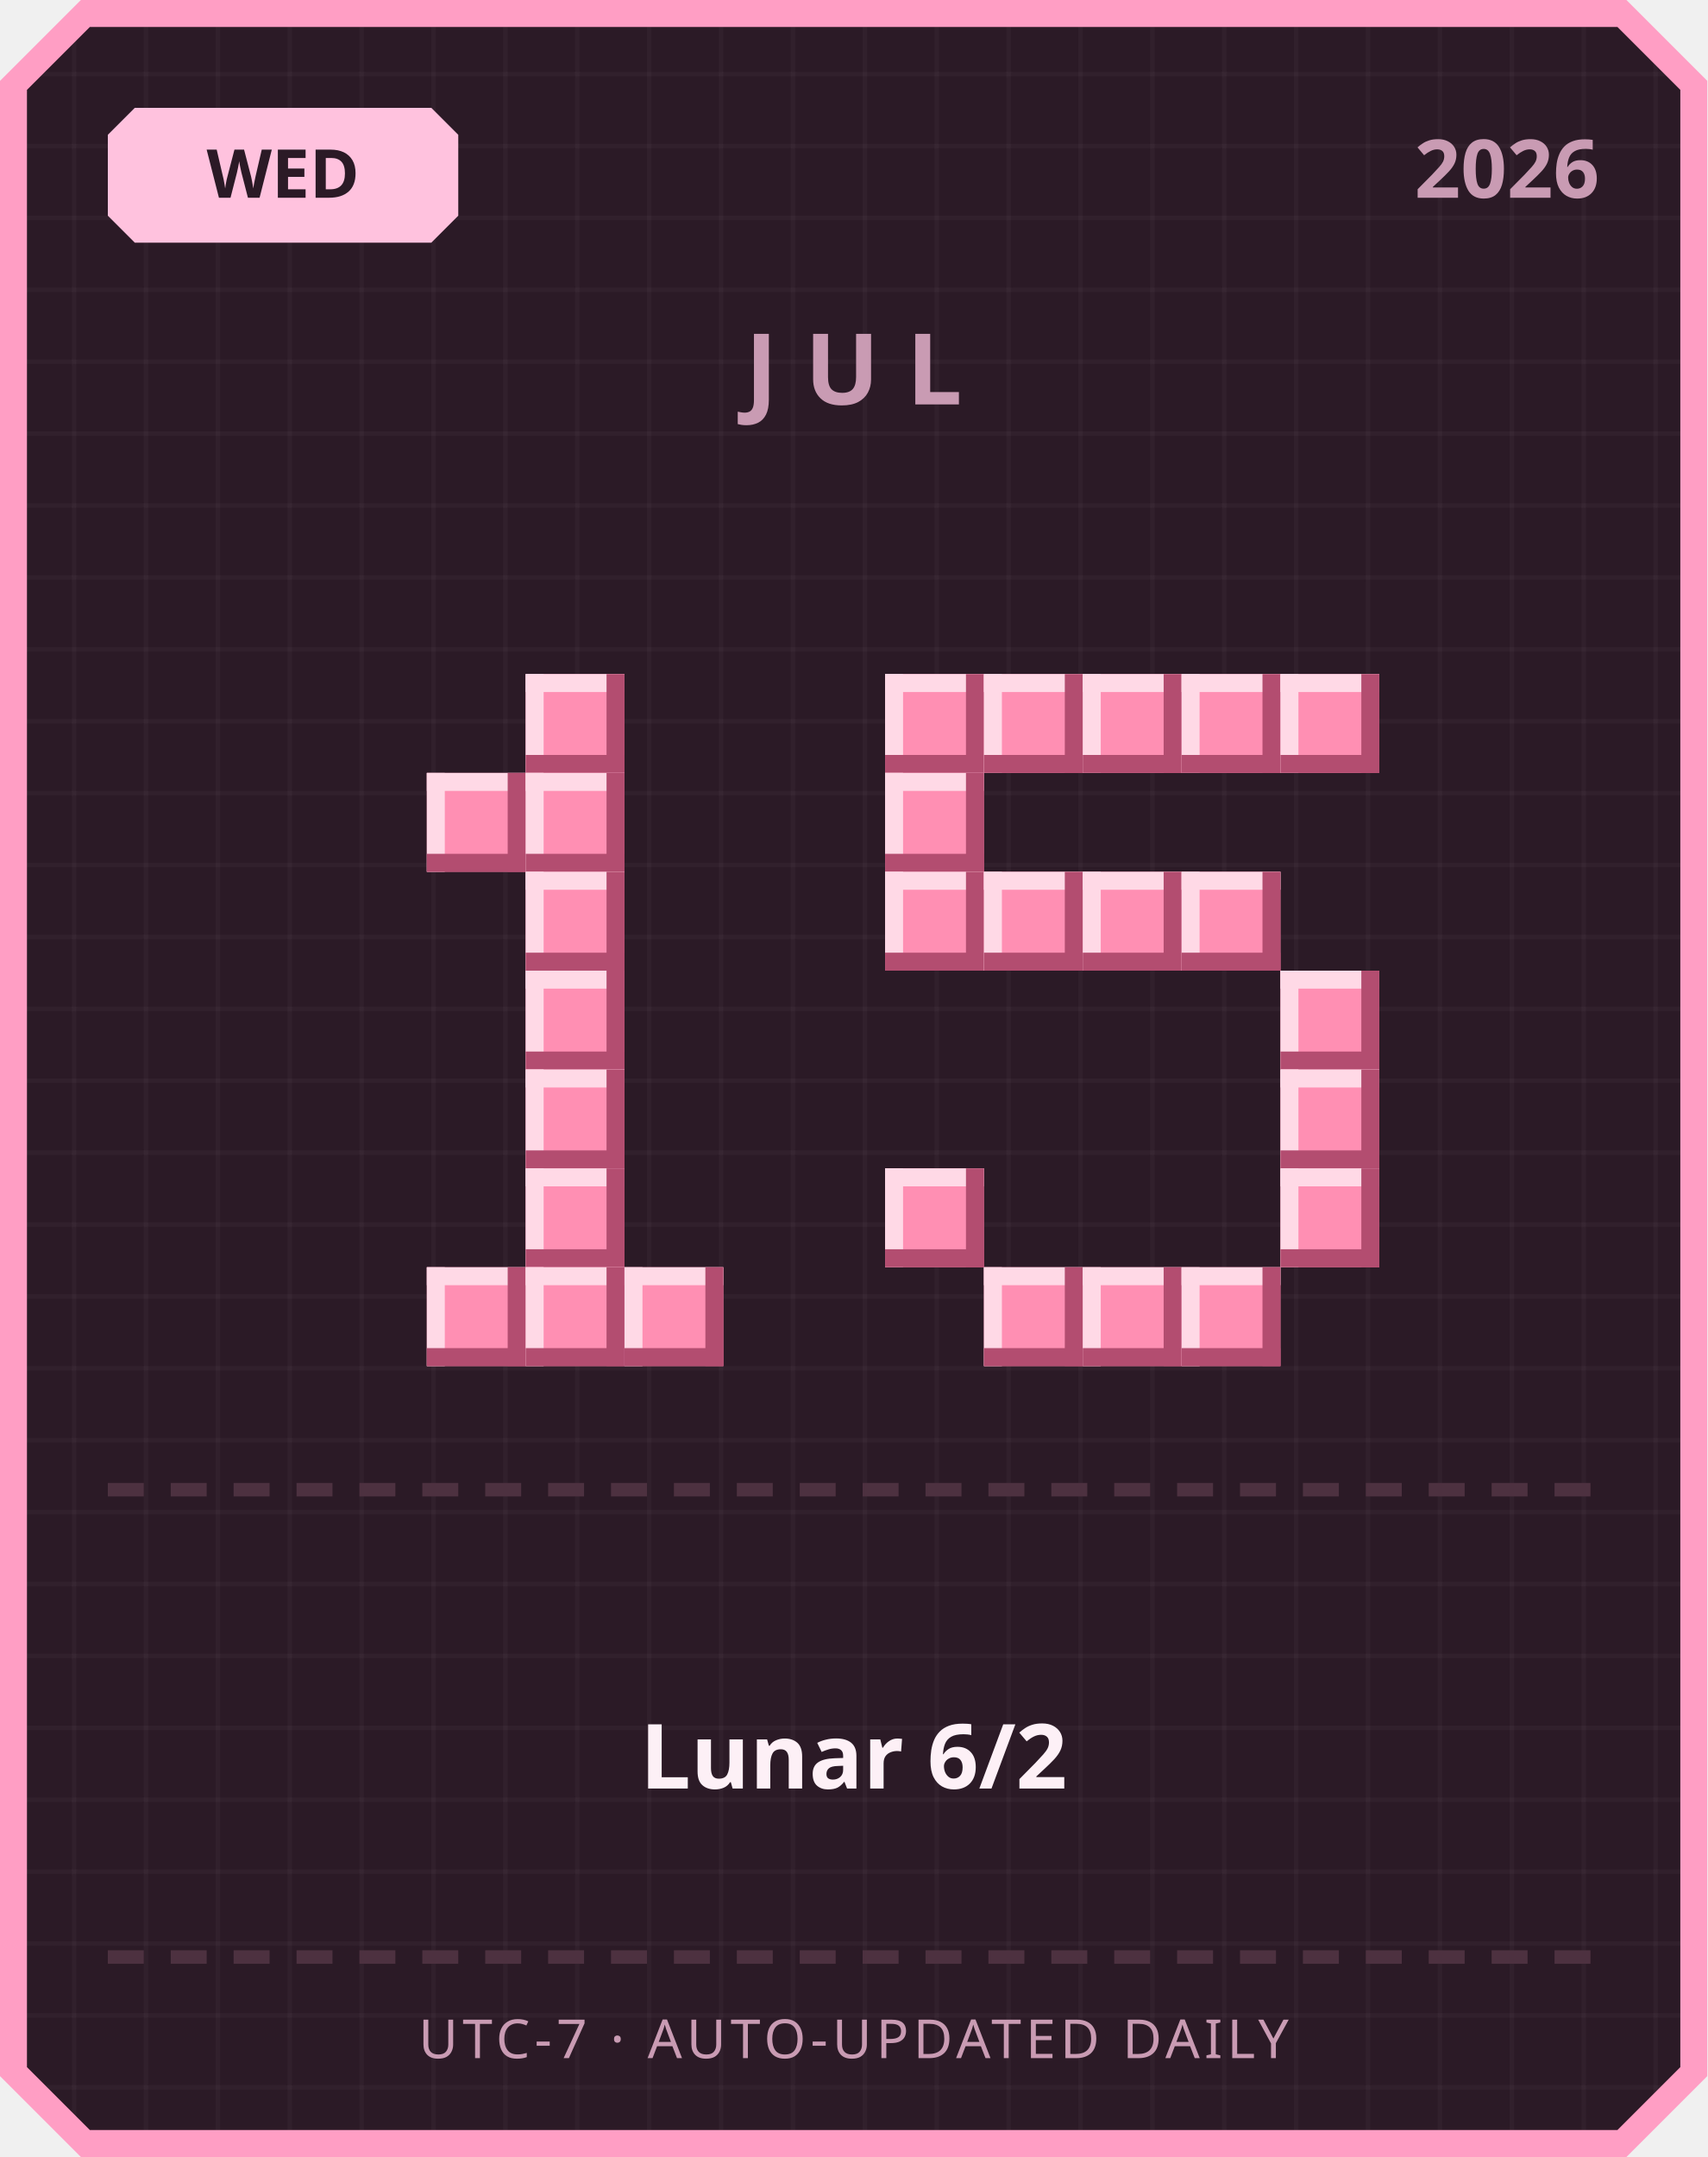
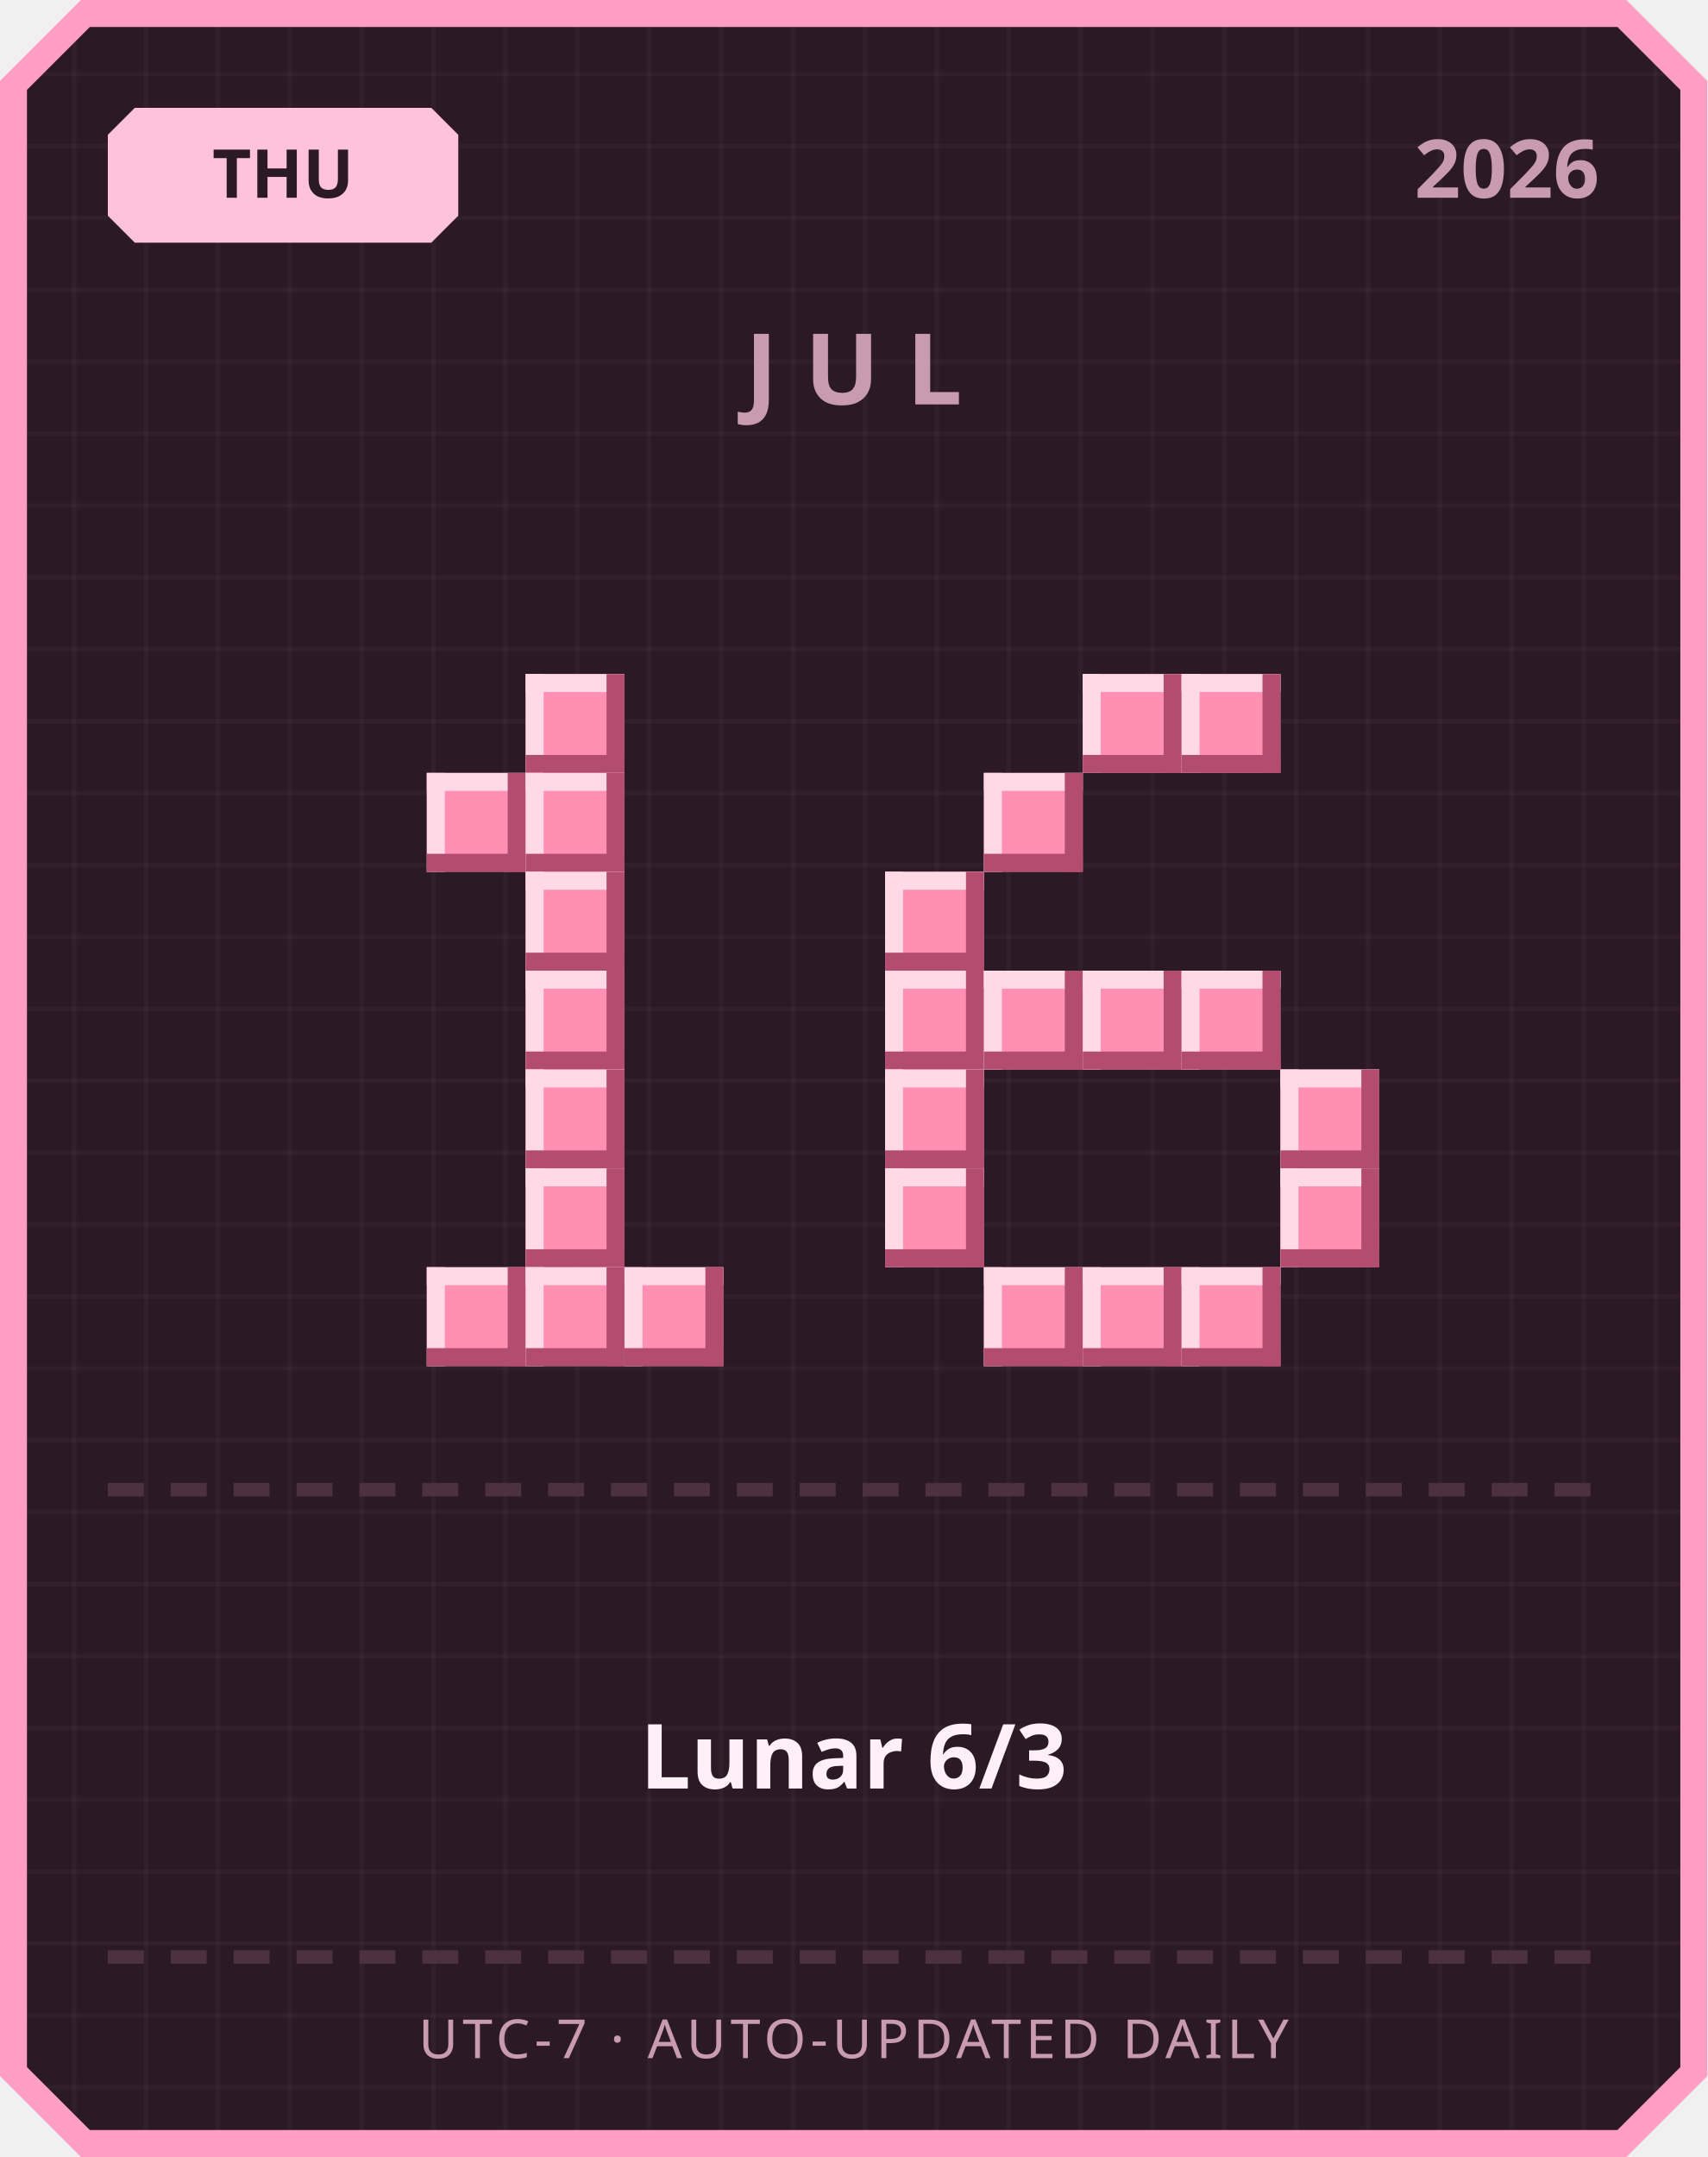
<svg xmlns="http://www.w3.org/2000/svg" width="380" height="480" viewBox="0 0 380 480">
  <defs>
    <pattern id="grid" width="16" height="16" patternUnits="userSpaceOnUse">
      <rect width="16" height="16" fill="#2b1a26" />
      <rect width="1" height="16" fill="#ffffff" opacity="0.03" />
      <rect width="16" height="1" fill="#ffffff" opacity="0.03" />
    </pattern>
  </defs>
  <path d="M 18,0 L 362,0 L 380,18 L 380,462 L 362,480 L 18,480 L 0,462 L 0,18 Z" fill="#ff9ec4" />
  <path d="M 20,6 L 360,6 L 374,20 L 374,460 L 360,474 L 20,474 L 6,460 L 6,20 Z" fill="url(#grid)" />
  <path d="M 30,24 L 96,24 L 102,30 L 102,48 L 96,54 L 30,54 L 24,48 L 24,30 Z" fill="#ffc2de" />
-   <text x="63" y="44" text-anchor="middle" font-family="'Segoe UI', sans-serif" font-size="15" font-weight="700" fill="#2b1a26">WED</text>
+   <text x="63" y="44" text-anchor="middle" font-family="'Segoe UI', sans-serif" font-size="15" font-weight="700" fill="#2b1a26">THU</text>
  <text x="356" y="44" text-anchor="end" font-family="'Segoe UI', sans-serif" font-size="18" font-weight="700" fill="#c99bb3">2026</text>
  <text x="190" y="90" text-anchor="middle" font-family="'Segoe UI', sans-serif" font-size="22" font-weight="700" letter-spacing="6" fill="#c99bb3">JUL</text>
  <rect x="117" y="150" width="22" height="22" fill="#ff8fb3" />
  <rect x="117" y="150" width="22" height="4" fill="#ffd9e6" />
  <rect x="117" y="150" width="4" height="22" fill="#ffd9e6" />
  <rect x="117" y="168" width="22" height="4" fill="#b34d70" />
  <rect x="135" y="150" width="4" height="22" fill="#b34d70" />
  <rect x="95" y="172" width="22" height="22" fill="#ff8fb3" />
  <rect x="95" y="172" width="22" height="4" fill="#ffd9e6" />
  <rect x="95" y="172" width="4" height="22" fill="#ffd9e6" />
  <rect x="95" y="190" width="22" height="4" fill="#b34d70" />
  <rect x="113" y="172" width="4" height="22" fill="#b34d70" />
  <rect x="117" y="172" width="22" height="22" fill="#ff8fb3" />
  <rect x="117" y="172" width="22" height="4" fill="#ffd9e6" />
  <rect x="117" y="172" width="4" height="22" fill="#ffd9e6" />
  <rect x="117" y="190" width="22" height="4" fill="#b34d70" />
  <rect x="135" y="172" width="4" height="22" fill="#b34d70" />
  <rect x="117" y="194" width="22" height="22" fill="#ff8fb3" />
  <rect x="117" y="194" width="22" height="4" fill="#ffd9e6" />
  <rect x="117" y="194" width="4" height="22" fill="#ffd9e6" />
  <rect x="117" y="212" width="22" height="4" fill="#b34d70" />
  <rect x="135" y="194" width="4" height="22" fill="#b34d70" />
  <rect x="117" y="216" width="22" height="22" fill="#ff8fb3" />
  <rect x="117" y="216" width="22" height="4" fill="#ffd9e6" />
  <rect x="117" y="216" width="4" height="22" fill="#ffd9e6" />
  <rect x="117" y="234" width="22" height="4" fill="#b34d70" />
  <rect x="135" y="216" width="4" height="22" fill="#b34d70" />
  <rect x="117" y="238" width="22" height="22" fill="#ff8fb3" />
  <rect x="117" y="238" width="22" height="4" fill="#ffd9e6" />
  <rect x="117" y="238" width="4" height="22" fill="#ffd9e6" />
  <rect x="117" y="256" width="22" height="4" fill="#b34d70" />
  <rect x="135" y="238" width="4" height="22" fill="#b34d70" />
  <rect x="117" y="260" width="22" height="22" fill="#ff8fb3" />
  <rect x="117" y="260" width="22" height="4" fill="#ffd9e6" />
  <rect x="117" y="260" width="4" height="22" fill="#ffd9e6" />
  <rect x="117" y="278" width="22" height="4" fill="#b34d70" />
  <rect x="135" y="260" width="4" height="22" fill="#b34d70" />
  <rect x="95" y="282" width="22" height="22" fill="#ff8fb3" />
  <rect x="95" y="282" width="22" height="4" fill="#ffd9e6" />
  <rect x="95" y="282" width="4" height="22" fill="#ffd9e6" />
  <rect x="95" y="300" width="22" height="4" fill="#b34d70" />
  <rect x="113" y="282" width="4" height="22" fill="#b34d70" />
  <rect x="117" y="282" width="22" height="22" fill="#ff8fb3" />
  <rect x="117" y="282" width="22" height="4" fill="#ffd9e6" />
  <rect x="117" y="282" width="4" height="22" fill="#ffd9e6" />
  <rect x="117" y="300" width="22" height="4" fill="#b34d70" />
  <rect x="135" y="282" width="4" height="22" fill="#b34d70" />
  <rect x="139" y="282" width="22" height="22" fill="#ff8fb3" />
  <rect x="139" y="282" width="22" height="4" fill="#ffd9e6" />
  <rect x="139" y="282" width="4" height="22" fill="#ffd9e6" />
  <rect x="139" y="300" width="22" height="4" fill="#b34d70" />
  <rect x="157" y="282" width="4" height="22" fill="#b34d70" />
-   <rect x="197" y="150" width="22" height="22" fill="#ff8fb3" />
-   <rect x="197" y="150" width="22" height="4" fill="#ffd9e6" />
-   <rect x="197" y="150" width="4" height="22" fill="#ffd9e6" />
-   <rect x="197" y="168" width="22" height="4" fill="#b34d70" />
-   <rect x="215" y="150" width="4" height="22" fill="#b34d70" />
-   <rect x="219" y="150" width="22" height="22" fill="#ff8fb3" />
-   <rect x="219" y="150" width="22" height="4" fill="#ffd9e6" />
-   <rect x="219" y="150" width="4" height="22" fill="#ffd9e6" />
-   <rect x="219" y="168" width="22" height="4" fill="#b34d70" />
-   <rect x="237" y="150" width="4" height="22" fill="#b34d70" />
  <rect x="241" y="150" width="22" height="22" fill="#ff8fb3" />
  <rect x="241" y="150" width="22" height="4" fill="#ffd9e6" />
  <rect x="241" y="150" width="4" height="22" fill="#ffd9e6" />
  <rect x="241" y="168" width="22" height="4" fill="#b34d70" />
  <rect x="259" y="150" width="4" height="22" fill="#b34d70" />
  <rect x="263" y="150" width="22" height="22" fill="#ff8fb3" />
  <rect x="263" y="150" width="22" height="4" fill="#ffd9e6" />
  <rect x="263" y="150" width="4" height="22" fill="#ffd9e6" />
  <rect x="263" y="168" width="22" height="4" fill="#b34d70" />
  <rect x="281" y="150" width="4" height="22" fill="#b34d70" />
-   <rect x="285" y="150" width="22" height="22" fill="#ff8fb3" />
-   <rect x="285" y="150" width="22" height="4" fill="#ffd9e6" />
-   <rect x="285" y="150" width="4" height="22" fill="#ffd9e6" />
-   <rect x="285" y="168" width="22" height="4" fill="#b34d70" />
-   <rect x="303" y="150" width="4" height="22" fill="#b34d70" />
-   <rect x="197" y="172" width="22" height="22" fill="#ff8fb3" />
-   <rect x="197" y="172" width="22" height="4" fill="#ffd9e6" />
-   <rect x="197" y="172" width="4" height="22" fill="#ffd9e6" />
-   <rect x="197" y="190" width="22" height="4" fill="#b34d70" />
-   <rect x="215" y="172" width="4" height="22" fill="#b34d70" />
+   <rect x="219" y="172" width="22" height="22" fill="#ff8fb3" />
+   <rect x="219" y="172" width="22" height="4" fill="#ffd9e6" />
+   <rect x="219" y="172" width="4" height="22" fill="#ffd9e6" />
+   <rect x="219" y="190" width="22" height="4" fill="#b34d70" />
+   <rect x="237" y="172" width="4" height="22" fill="#b34d70" />
  <rect x="197" y="194" width="22" height="22" fill="#ff8fb3" />
  <rect x="197" y="194" width="22" height="4" fill="#ffd9e6" />
  <rect x="197" y="194" width="4" height="22" fill="#ffd9e6" />
  <rect x="197" y="212" width="22" height="4" fill="#b34d70" />
  <rect x="215" y="194" width="4" height="22" fill="#b34d70" />
-   <rect x="219" y="194" width="22" height="22" fill="#ff8fb3" />
-   <rect x="219" y="194" width="22" height="4" fill="#ffd9e6" />
-   <rect x="219" y="194" width="4" height="22" fill="#ffd9e6" />
-   <rect x="219" y="212" width="22" height="4" fill="#b34d70" />
-   <rect x="237" y="194" width="4" height="22" fill="#b34d70" />
-   <rect x="241" y="194" width="22" height="22" fill="#ff8fb3" />
-   <rect x="241" y="194" width="22" height="4" fill="#ffd9e6" />
-   <rect x="241" y="194" width="4" height="22" fill="#ffd9e6" />
-   <rect x="241" y="212" width="22" height="4" fill="#b34d70" />
-   <rect x="259" y="194" width="4" height="22" fill="#b34d70" />
-   <rect x="263" y="194" width="22" height="22" fill="#ff8fb3" />
-   <rect x="263" y="194" width="22" height="4" fill="#ffd9e6" />
-   <rect x="263" y="194" width="4" height="22" fill="#ffd9e6" />
-   <rect x="263" y="212" width="22" height="4" fill="#b34d70" />
-   <rect x="281" y="194" width="4" height="22" fill="#b34d70" />
-   <rect x="285" y="216" width="22" height="22" fill="#ff8fb3" />
-   <rect x="285" y="216" width="22" height="4" fill="#ffd9e6" />
-   <rect x="285" y="216" width="4" height="22" fill="#ffd9e6" />
-   <rect x="285" y="234" width="22" height="4" fill="#b34d70" />
-   <rect x="303" y="216" width="4" height="22" fill="#b34d70" />
+   <rect x="197" y="216" width="22" height="22" fill="#ff8fb3" />
+   <rect x="197" y="216" width="22" height="4" fill="#ffd9e6" />
+   <rect x="197" y="216" width="4" height="22" fill="#ffd9e6" />
+   <rect x="197" y="234" width="22" height="4" fill="#b34d70" />
+   <rect x="215" y="216" width="4" height="22" fill="#b34d70" />
+   <rect x="219" y="216" width="22" height="22" fill="#ff8fb3" />
+   <rect x="219" y="216" width="22" height="4" fill="#ffd9e6" />
+   <rect x="219" y="216" width="4" height="22" fill="#ffd9e6" />
+   <rect x="219" y="234" width="22" height="4" fill="#b34d70" />
+   <rect x="237" y="216" width="4" height="22" fill="#b34d70" />
+   <rect x="241" y="216" width="22" height="22" fill="#ff8fb3" />
+   <rect x="241" y="216" width="22" height="4" fill="#ffd9e6" />
+   <rect x="241" y="216" width="4" height="22" fill="#ffd9e6" />
+   <rect x="241" y="234" width="22" height="4" fill="#b34d70" />
+   <rect x="259" y="216" width="4" height="22" fill="#b34d70" />
+   <rect x="263" y="216" width="22" height="22" fill="#ff8fb3" />
+   <rect x="263" y="216" width="22" height="4" fill="#ffd9e6" />
+   <rect x="263" y="216" width="4" height="22" fill="#ffd9e6" />
+   <rect x="263" y="234" width="22" height="4" fill="#b34d70" />
+   <rect x="281" y="216" width="4" height="22" fill="#b34d70" />
+   <rect x="197" y="238" width="22" height="22" fill="#ff8fb3" />
+   <rect x="197" y="238" width="22" height="4" fill="#ffd9e6" />
+   <rect x="197" y="238" width="4" height="22" fill="#ffd9e6" />
+   <rect x="197" y="256" width="22" height="4" fill="#b34d70" />
+   <rect x="215" y="238" width="4" height="22" fill="#b34d70" />
  <rect x="285" y="238" width="22" height="22" fill="#ff8fb3" />
  <rect x="285" y="238" width="22" height="4" fill="#ffd9e6" />
  <rect x="285" y="238" width="4" height="22" fill="#ffd9e6" />
  <rect x="285" y="256" width="22" height="4" fill="#b34d70" />
  <rect x="303" y="238" width="4" height="22" fill="#b34d70" />
  <rect x="197" y="260" width="22" height="22" fill="#ff8fb3" />
  <rect x="197" y="260" width="22" height="4" fill="#ffd9e6" />
  <rect x="197" y="260" width="4" height="22" fill="#ffd9e6" />
  <rect x="197" y="278" width="22" height="4" fill="#b34d70" />
  <rect x="215" y="260" width="4" height="22" fill="#b34d70" />
  <rect x="285" y="260" width="22" height="22" fill="#ff8fb3" />
  <rect x="285" y="260" width="22" height="4" fill="#ffd9e6" />
  <rect x="285" y="260" width="4" height="22" fill="#ffd9e6" />
  <rect x="285" y="278" width="22" height="4" fill="#b34d70" />
  <rect x="303" y="260" width="4" height="22" fill="#b34d70" />
  <rect x="219" y="282" width="22" height="22" fill="#ff8fb3" />
  <rect x="219" y="282" width="22" height="4" fill="#ffd9e6" />
  <rect x="219" y="282" width="4" height="22" fill="#ffd9e6" />
  <rect x="219" y="300" width="22" height="4" fill="#b34d70" />
  <rect x="237" y="282" width="4" height="22" fill="#b34d70" />
  <rect x="241" y="282" width="22" height="22" fill="#ff8fb3" />
  <rect x="241" y="282" width="22" height="4" fill="#ffd9e6" />
  <rect x="241" y="282" width="4" height="22" fill="#ffd9e6" />
  <rect x="241" y="300" width="22" height="4" fill="#b34d70" />
  <rect x="259" y="282" width="4" height="22" fill="#b34d70" />
  <rect x="263" y="282" width="22" height="22" fill="#ff8fb3" />
  <rect x="263" y="282" width="22" height="4" fill="#ffd9e6" />
  <rect x="263" y="282" width="4" height="22" fill="#ffd9e6" />
  <rect x="263" y="300" width="22" height="4" fill="#b34d70" />
  <rect x="281" y="282" width="4" height="22" fill="#b34d70" />
  <rect x="24" y="330" width="8" height="3" fill="#4d3140" />
  <rect x="38" y="330" width="8" height="3" fill="#4d3140" />
  <rect x="52" y="330" width="8" height="3" fill="#4d3140" />
  <rect x="66" y="330" width="8" height="3" fill="#4d3140" />
  <rect x="80" y="330" width="8" height="3" fill="#4d3140" />
  <rect x="94" y="330" width="8" height="3" fill="#4d3140" />
  <rect x="108" y="330" width="8" height="3" fill="#4d3140" />
  <rect x="122" y="330" width="8" height="3" fill="#4d3140" />
  <rect x="136" y="330" width="8" height="3" fill="#4d3140" />
  <rect x="150" y="330" width="8" height="3" fill="#4d3140" />
  <rect x="164" y="330" width="8" height="3" fill="#4d3140" />
  <rect x="178" y="330" width="8" height="3" fill="#4d3140" />
  <rect x="192" y="330" width="8" height="3" fill="#4d3140" />
  <rect x="206" y="330" width="8" height="3" fill="#4d3140" />
  <rect x="220" y="330" width="8" height="3" fill="#4d3140" />
  <rect x="234" y="330" width="8" height="3" fill="#4d3140" />
  <rect x="248" y="330" width="8" height="3" fill="#4d3140" />
  <rect x="262" y="330" width="8" height="3" fill="#4d3140" />
  <rect x="276" y="330" width="8" height="3" fill="#4d3140" />
  <rect x="290" y="330" width="8" height="3" fill="#4d3140" />
  <rect x="304" y="330" width="8" height="3" fill="#4d3140" />
  <rect x="318" y="330" width="8" height="3" fill="#4d3140" />
  <rect x="332" y="330" width="8" height="3" fill="#4d3140" />
  <rect x="346" y="330" width="8" height="3" fill="#4d3140" />
-   <text x="190" y="398" text-anchor="middle" font-family="'Segoe UI', 'Microsoft JhengHei', sans-serif" font-size="20" font-weight="700" fill="#fdf0f6">Lunar 6/2</text>
+   <text x="190" y="398" text-anchor="middle" font-family="'Segoe UI', 'Microsoft JhengHei', sans-serif" font-size="20" font-weight="700" fill="#fdf0f6">Lunar 6/3</text>
  <rect x="24" y="434" width="8" height="3" fill="#4d3140" />
  <rect x="38" y="434" width="8" height="3" fill="#4d3140" />
  <rect x="52" y="434" width="8" height="3" fill="#4d3140" />
  <rect x="66" y="434" width="8" height="3" fill="#4d3140" />
  <rect x="80" y="434" width="8" height="3" fill="#4d3140" />
  <rect x="94" y="434" width="8" height="3" fill="#4d3140" />
  <rect x="108" y="434" width="8" height="3" fill="#4d3140" />
  <rect x="122" y="434" width="8" height="3" fill="#4d3140" />
  <rect x="136" y="434" width="8" height="3" fill="#4d3140" />
  <rect x="150" y="434" width="8" height="3" fill="#4d3140" />
  <rect x="164" y="434" width="8" height="3" fill="#4d3140" />
  <rect x="178" y="434" width="8" height="3" fill="#4d3140" />
  <rect x="192" y="434" width="8" height="3" fill="#4d3140" />
  <rect x="206" y="434" width="8" height="3" fill="#4d3140" />
  <rect x="220" y="434" width="8" height="3" fill="#4d3140" />
  <rect x="234" y="434" width="8" height="3" fill="#4d3140" />
  <rect x="248" y="434" width="8" height="3" fill="#4d3140" />
  <rect x="262" y="434" width="8" height="3" fill="#4d3140" />
  <rect x="276" y="434" width="8" height="3" fill="#4d3140" />
  <rect x="290" y="434" width="8" height="3" fill="#4d3140" />
  <rect x="304" y="434" width="8" height="3" fill="#4d3140" />
  <rect x="318" y="434" width="8" height="3" fill="#4d3140" />
  <rect x="332" y="434" width="8" height="3" fill="#4d3140" />
  <rect x="346" y="434" width="8" height="3" fill="#4d3140" />
  <text x="190" y="458" text-anchor="middle" font-family="'Segoe UI', sans-serif" font-size="12" letter-spacing="1" fill="#c99bb3">UTC-7 · AUTO-UPDATED DAILY</text>
</svg>
